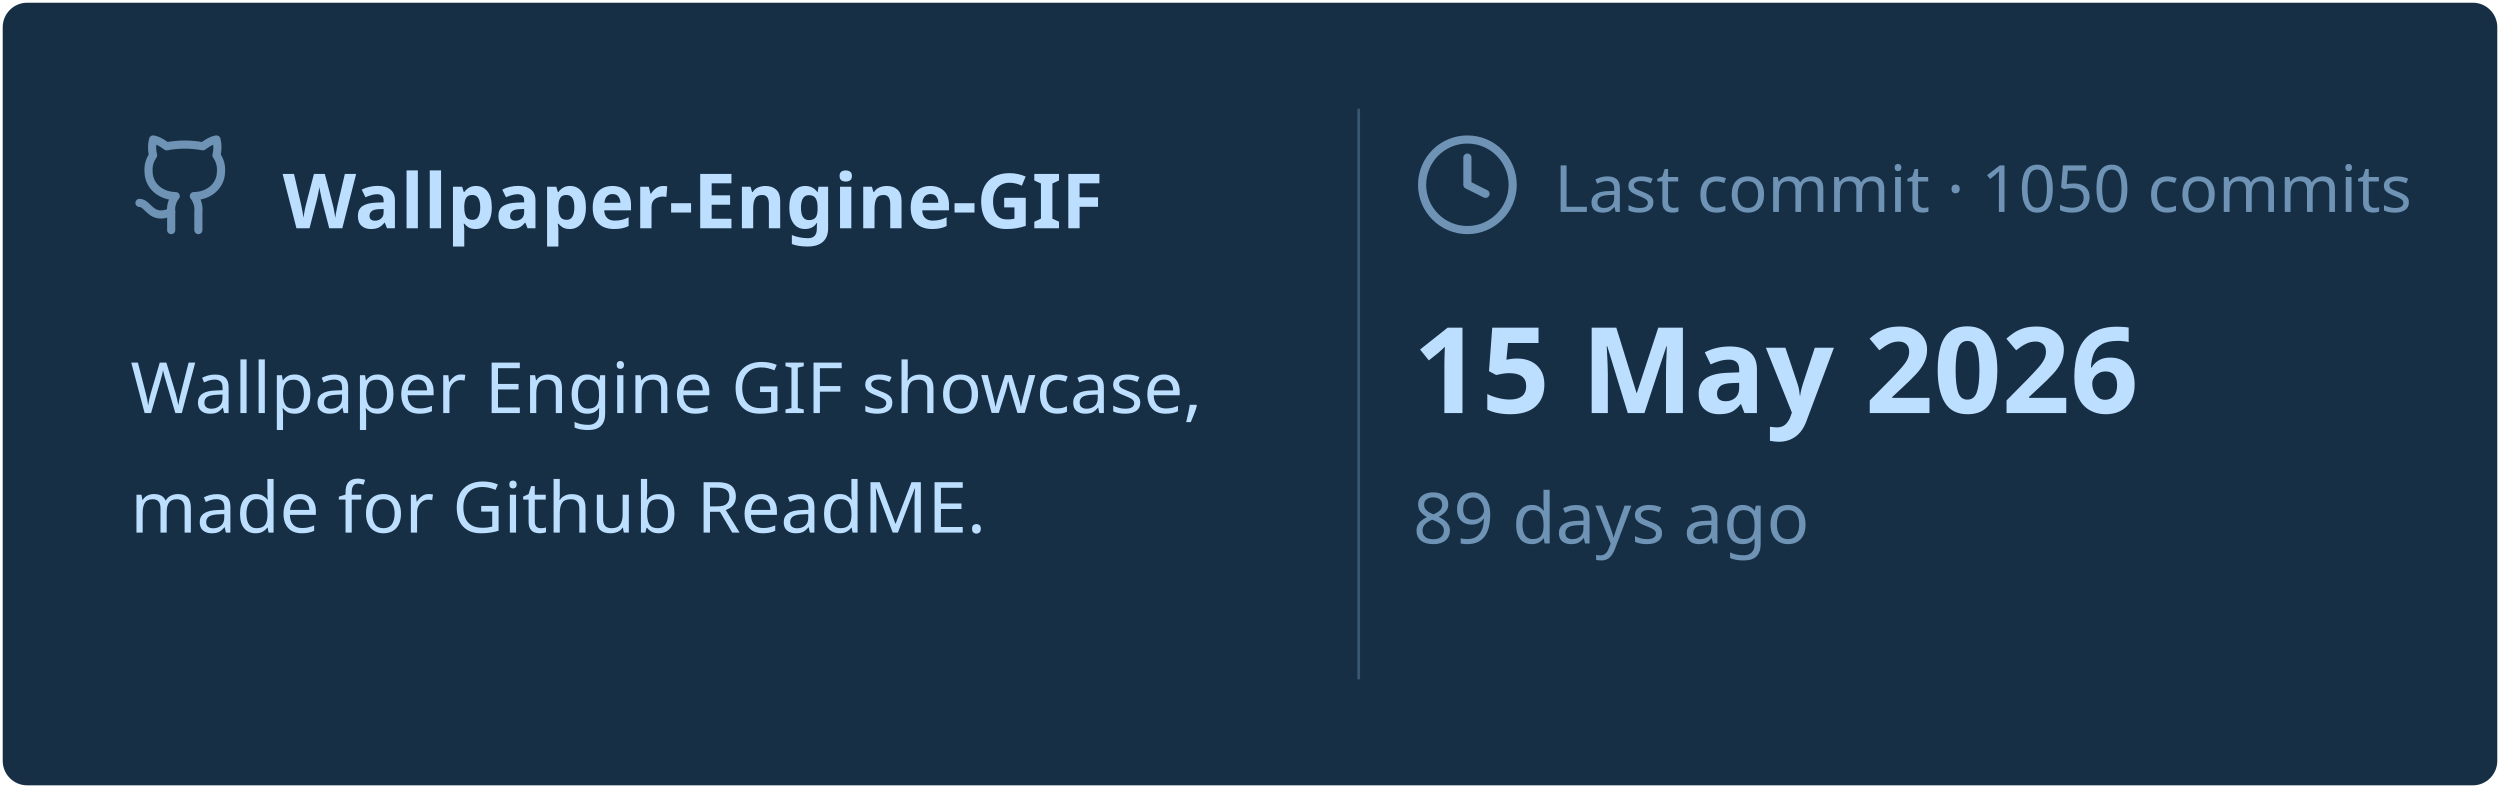
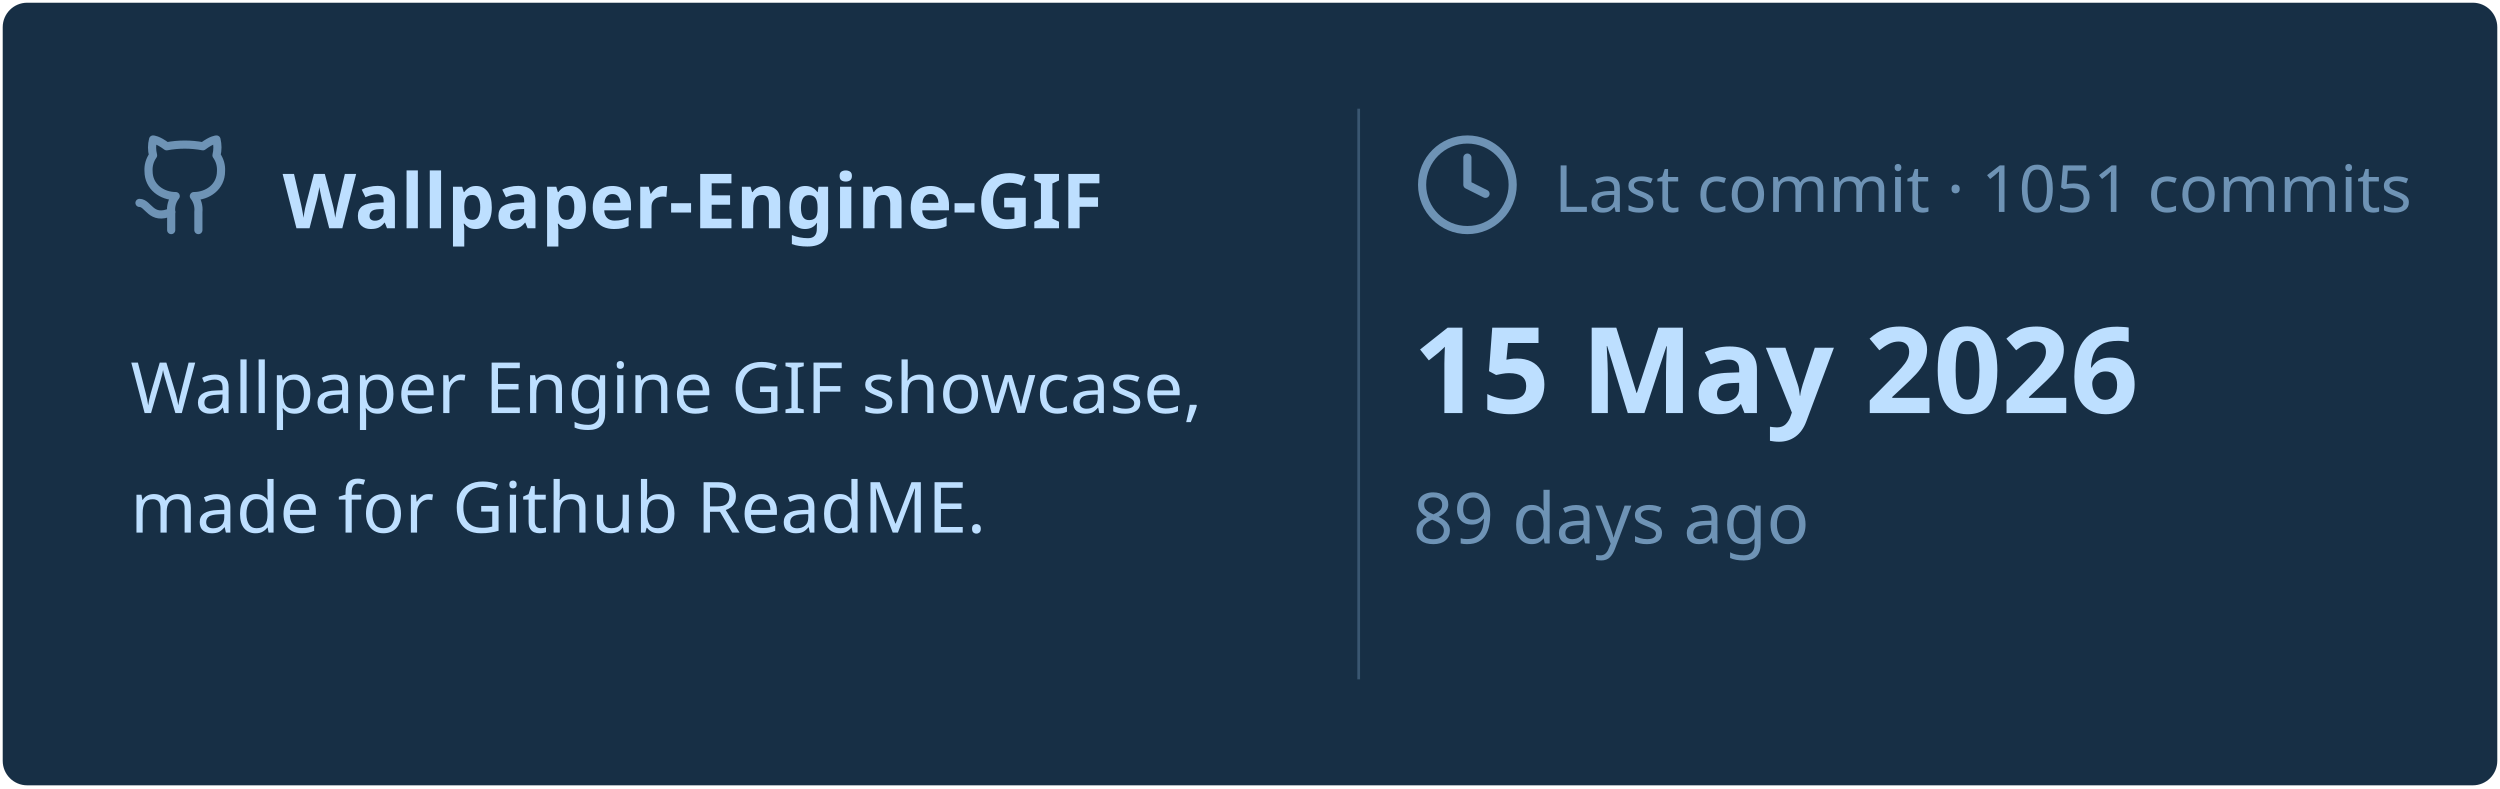
<svg xmlns="http://www.w3.org/2000/svg" viewBox="0 0 460 145" width="460px" height="145px">
  <rect stroke="#000000" stroke-opacity="0" fill="#172F45" rx="4.5" x="0.5" y="0.5" width="459" height="144" />
  <g transform="translate(24, 42)">
    <svg x="0" y="-18" width="20" height="20" viewBox="0 0 24 24" fill="none" stroke="#6E93B5" stroke-width="1.8" stroke-linecap="round" stroke-linejoin="round">
      <path d="M15 22v-4a4.8 4.8 0 0 0-1-3.5c3 0 6-2 6-5.5.08-1.25-.27-2.48-1-3.5.28-1.15.28-2.35 0-3.5 0 0-1 0-3 1.5-2.64-.5-5.36-.5-8 0C6 2 5 2 5 2c-.3 1.15-.3 2.35 0 3.5A5.403 5.403 0 0 0 4 9c0 3.5 3 5.5 6 5.5-.39.49-.68 1.05-.85 1.65-.17.6-.22 1.23-.15 1.85v4" />
      <path d="M9 18c-4.51 2-5-2-7-2" />
    </svg>
    <text x="28" y="0" font-family="&quot;Segoe UI&quot;, Ubuntu, sans-serif" font-size="14" font-weight="700" fill="#BDDFFF">Wallpaper-Engine-GIF</text>
  </g>
  <text x="24" y="76" font-family="&quot;Segoe UI&quot;, Ubuntu, sans-serif" font-size="13" font-weight="400" fill="#BDDFFF">Wallpaper Engine GIF showcase,</text>
  <text x="24" y="98" font-family="&quot;Segoe UI&quot;, Ubuntu, sans-serif" font-size="13" font-weight="400" fill="#BDDFFF">made for Github ReadME.</text>
  <line x1="250" y1="20" x2="250" y2="125" stroke="#6E93B5" stroke-width="0.5" stroke-opacity="0.4" />
  <svg x="260" y="24" width="20" height="20" viewBox="0 0 24 24" fill="none" stroke="#6E93B5" stroke-width="1.8" stroke-linecap="round" stroke-linejoin="round">
    <circle cx="12" cy="12" r="10" />
    <polyline points="12 6 12 12 16 14" />
  </svg>
-   <text x="286" y="39" font-family="&quot;Segoe UI&quot;, Ubuntu, sans-serif" font-size="12" font-weight="400" fill="#6E93B5">Last commit · 1050 commits</text>
+   <text x="286" y="39" font-family="&quot;Segoe UI&quot;, Ubuntu, sans-serif" font-size="12" font-weight="400" fill="#6E93B5">Last commit · 1051 commits</text>
  <text x="260" y="76" font-family="&quot;Segoe UI&quot;, Ubuntu, sans-serif" font-size="22" font-weight="700" fill="#BDDFFF">15 May 2026</text>
  <text x="260" y="100" font-family="&quot;Segoe UI&quot;, Ubuntu, sans-serif" font-size="13" font-weight="400" fill="#6E93B5">89 days ago</text>
</svg>
